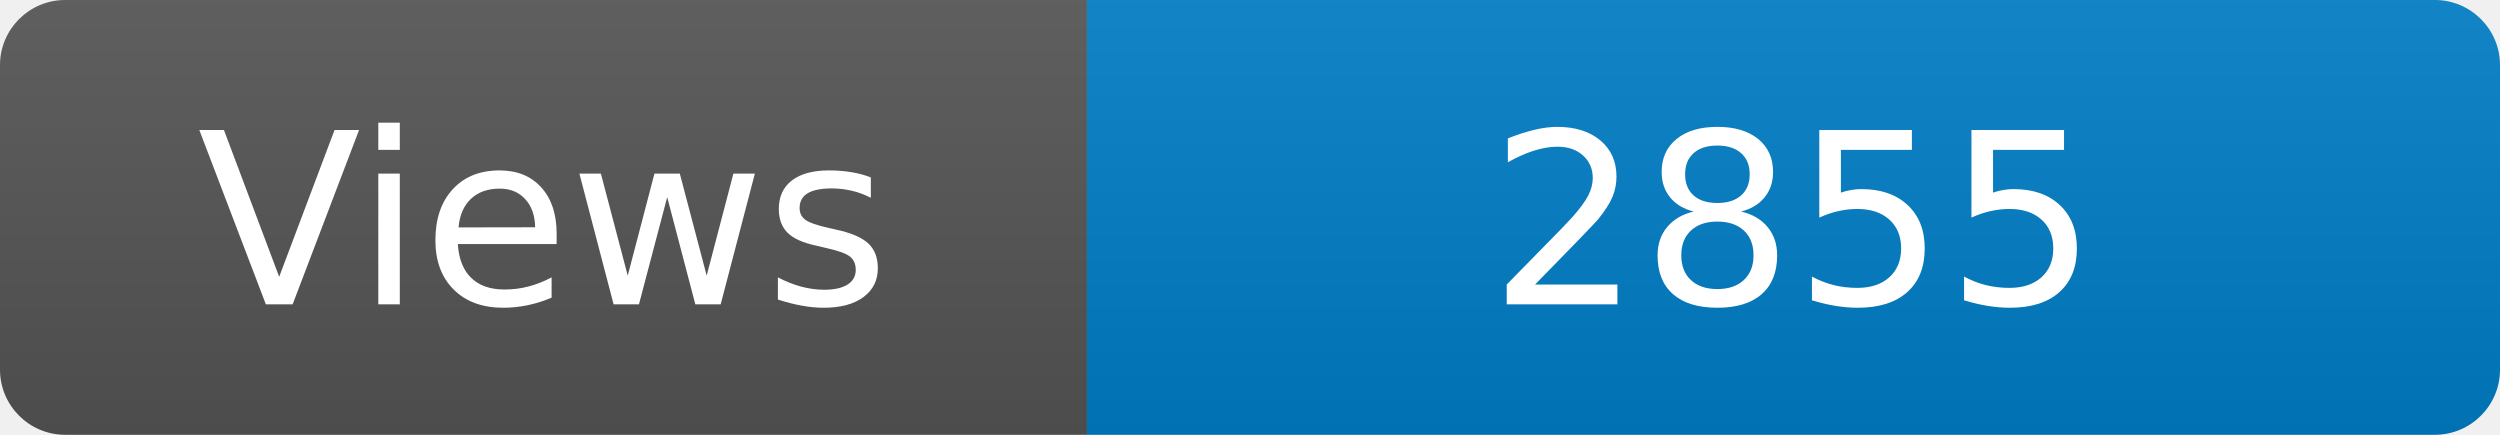
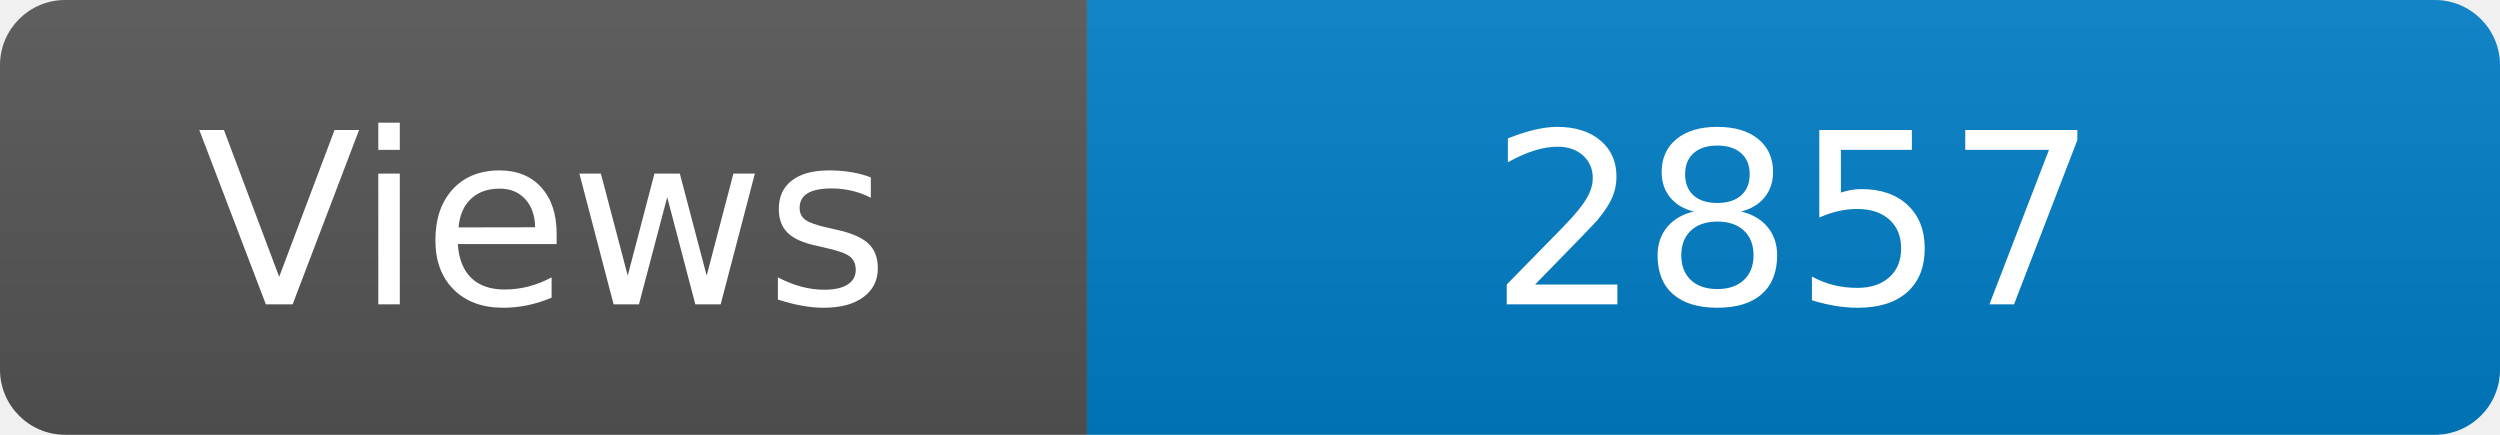
<svg xmlns="http://www.w3.org/2000/svg" width="115" height="20" role="img" aria-label="Maintained?: yes">
  <linearGradient id="s" x2="0" y2="100%">
    <stop offset="0" stop-color="#bbb" stop-opacity=".1" />
    <stop offset="1" stop-opacity=".1" />
  </linearGradient>
  <clipPath id="r">
    <rect width="115" height="20" rx="3" fill="#fff" />
  </clipPath>
  <g clip-path="url(#r)">
    <rect width="50" height="20" fill="#555" />
    <rect x="50" width="160" height="20" fill="#007ec6" />
    <rect width="115" height="20" fill="url(#s)" />
  </g>
  <g fill="#fff" text-anchor="middle" font-family="Verdana,Geneva,DejaVu Sans,sans-serif" font-size="110">
    <text x="250" y="140" transform="scale(.1)" fill="#fff">Views</text>
-     <text x="825" y="140" transform="scale(.1)" fill="#fff">2855</text>
+     <text x="825" y="140" transform="scale(.1)" fill="#fff">2857</text>
  </g>
</svg>
